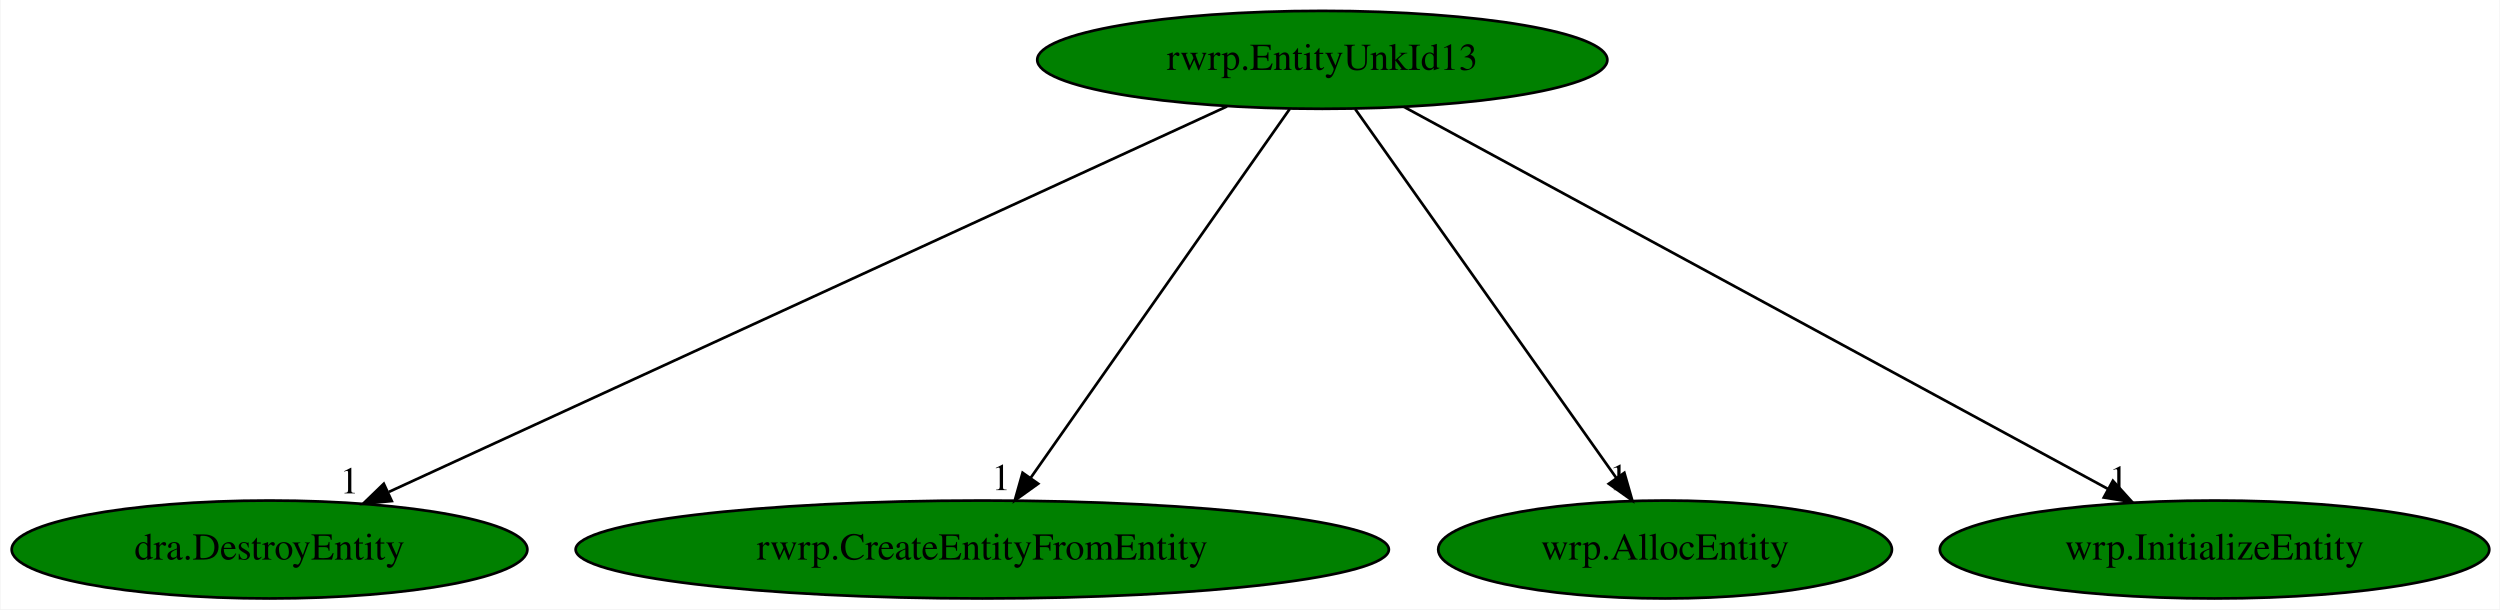
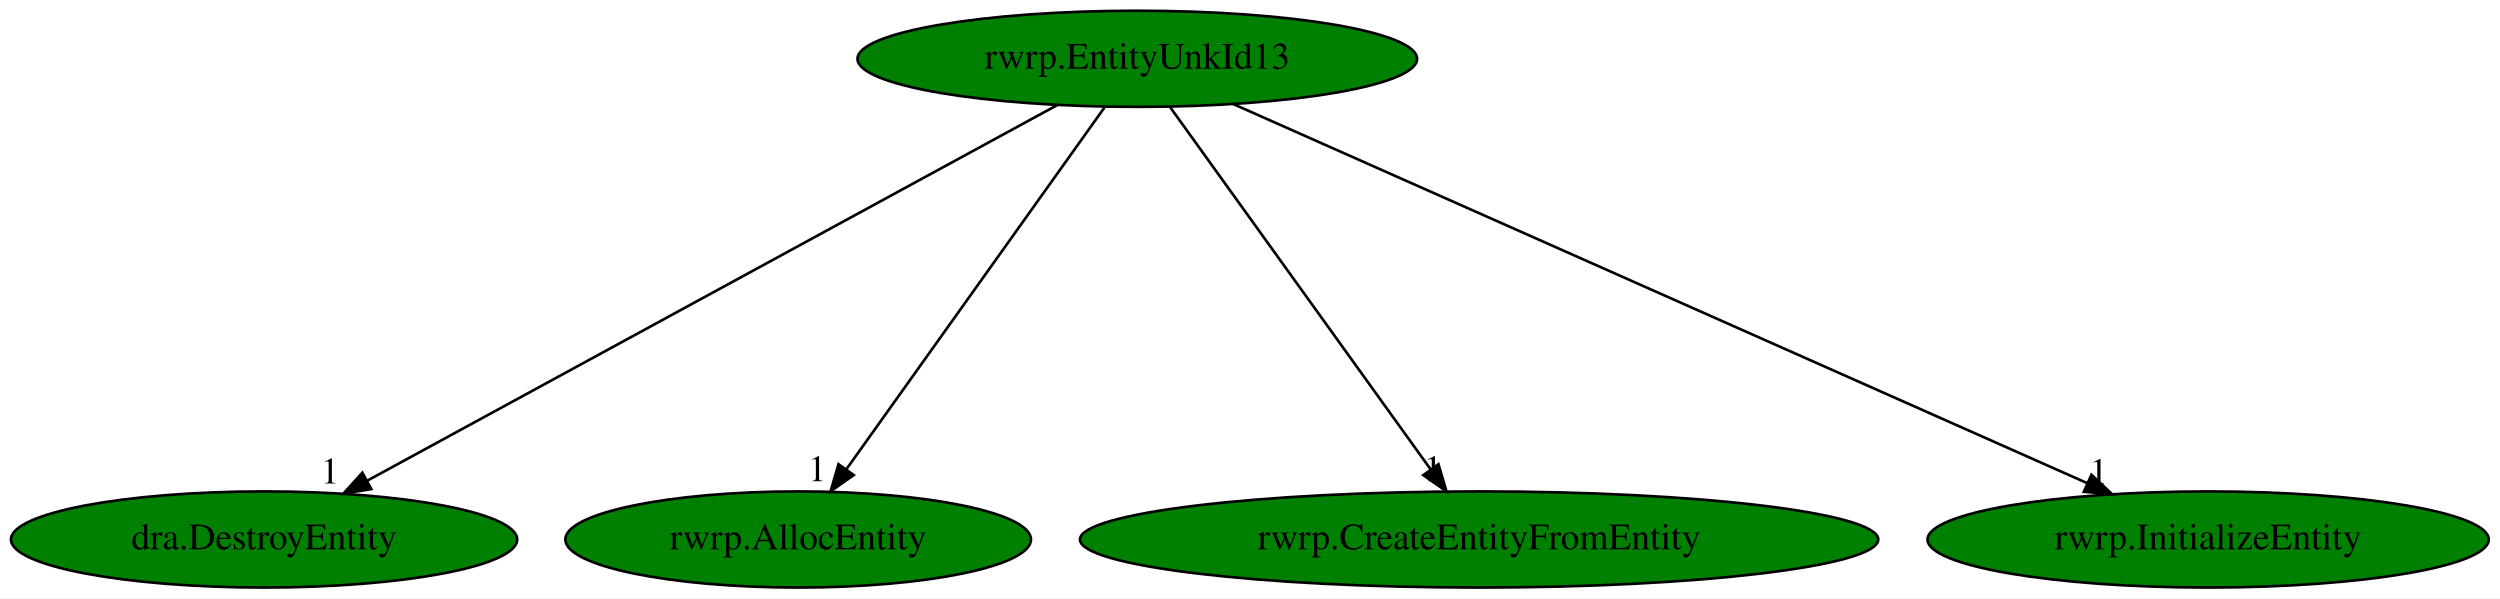
- <svg xmlns="http://www.w3.org/2000/svg" xmlns:xlink="http://www.w3.org/1999/xlink" width="919pt" height="224pt" viewBox="0.00 0.00 918.63 224.00">
+ <svg xmlns="http://www.w3.org/2000/svg" xmlns:xlink="http://www.w3.org/1999/xlink" width="936pt" height="224pt" viewBox="0.00 0.00 936.18 224.00">
  <g id="graph0" class="graph" transform="scale(1 1) rotate(0) translate(4 220)">
-     <polygon fill="white" stroke="transparent" points="-4,4 -4,-220 914.63,-220 914.63,4 -4,4" />
+     <polygon fill="white" stroke="transparent" points="-4,4 -4,-220 932.18,-220 932.18,4 -4,4" />
    <g id="node1" class="node">
-       <ellipse fill="green" stroke="black" cx="481.89" cy="-198" rx="104.78" ry="18" />
-       <text text-anchor="middle" x="481.89" y="-194.3" font-family="Times,serif" font-size="14.00">rwrp.EntityUnkId13</text>
+       <ellipse fill="green" stroke="black" cx="421.89" cy="-198" rx="104.78" ry="18" />
+       <text text-anchor="middle" x="421.89" y="-194.3" font-family="Times,serif" font-size="14.00">rwrp.EntityUnkId13</text>
    </g>
    <g id="node2" class="node">
      <g id="a_node2">
        <a xlink:href="dra.DestroyEntity.svg" xlink:title="dra.DestroyEntity">
          <ellipse fill="green" stroke="black" cx="94.89" cy="-18" rx="94.78" ry="18" />
          <text text-anchor="middle" x="94.89" y="-14.3" font-family="Times,serif" font-size="14.00">dra.DestroyEntity</text>
        </a>
      </g>
    </g>
    <g id="edge1" class="edge">
-       <path fill="none" stroke="black" d="M446.87,-180.89C376.12,-148.35 216.33,-74.85 138.77,-39.18" />
-       <polygon fill="black" stroke="black" points="139.83,-35.82 129.28,-34.82 136.9,-42.18 139.83,-35.82" />
-       <text text-anchor="middle" x="124.28" y="-38.62" font-family="Times,serif" font-size="14.00">1</text>
+       <path fill="none" stroke="black" d="M392.01,-180.73C332.53,-148.35 199.39,-75.88 133.44,-39.98" />
+       <polygon fill="black" stroke="black" points="135.05,-36.87 124.59,-35.17 131.7,-43.02 135.05,-36.87" />
+       <text text-anchor="middle" x="119.59" y="-38.97" font-family="Times,serif" font-size="14.00">1</text>
    </g>
    <g id="node3" class="node">
      <g id="a_node3">
-         <a xlink:href="rwrp.CreateEntityFromEntity.svg" xlink:title="rwrp.CreateEntityFromEntity">
-           <ellipse fill="green" stroke="black" cx="356.89" cy="-18" rx="149.47" ry="18" />
-           <text text-anchor="middle" x="356.89" y="-14.3" font-family="Times,serif" font-size="14.00">rwrp.CreateEntityFromEntity</text>
+         <a xlink:href="rwrp.AllocEntity.svg" xlink:title="rwrp.AllocEntity">
+           <ellipse fill="green" stroke="black" cx="294.89" cy="-18" rx="87.18" ry="18" />
+           <text text-anchor="middle" x="294.89" y="-14.3" font-family="Times,serif" font-size="14.00">rwrp.AllocEntity</text>
        </a>
      </g>
    </g>
    <g id="edge2" class="edge">
-       <path fill="none" stroke="black" d="M469.91,-179.93C447.79,-148.43 400.45,-81.03 374.62,-44.24" />
-       <polygon fill="black" stroke="black" points="377.45,-42.19 368.84,-36.02 371.72,-46.21 377.45,-42.19" />
-       <text text-anchor="middle" x="363.84" y="-39.82" font-family="Times,serif" font-size="14.00">1</text>
+       <path fill="none" stroke="black" d="M409.71,-179.93C387.24,-148.43 339.15,-81.03 312.9,-44.24" />
+       <polygon fill="black" stroke="black" points="315.69,-42.12 307.03,-36.02 309.99,-46.19 315.69,-42.12" />
+       <text text-anchor="middle" x="302.03" y="-39.82" font-family="Times,serif" font-size="14.00">1</text>
    </g>
    <g id="node4" class="node">
      <g id="a_node4">
-         <a xlink:href="wrp.AllocEntity.svg" xlink:title="wrp.AllocEntity">
-           <ellipse fill="green" stroke="black" cx="607.89" cy="-18" rx="83.39" ry="18" />
-           <text text-anchor="middle" x="607.89" y="-14.3" font-family="Times,serif" font-size="14.00">wrp.AllocEntity</text>
+         <a xlink:href="rwrp.CreateEntityFromEntity.svg" xlink:title="rwrp.CreateEntityFromEntity">
+           <ellipse fill="green" stroke="black" cx="549.89" cy="-18" rx="149.47" ry="18" />
+           <text text-anchor="middle" x="549.89" y="-14.3" font-family="Times,serif" font-size="14.00">rwrp.CreateEntityFromEntity</text>
        </a>
      </g>
    </g>
    <g id="edge3" class="edge">
-       <path fill="none" stroke="black" d="M493.97,-179.93C516.27,-148.43 563.98,-81.03 590.02,-44.24" />
-       <polygon fill="black" stroke="black" points="592.93,-46.2 595.85,-36.02 587.21,-42.16 592.93,-46.2" />
-       <text text-anchor="middle" x="590.85" y="-39.82" font-family="Times,serif" font-size="14.00">1</text>
+       <path fill="none" stroke="black" d="M434.16,-179.93C456.81,-148.43 505.28,-81.03 531.74,-44.24" />
+       <polygon fill="black" stroke="black" points="534.66,-46.18 537.66,-36.02 528.98,-42.09 534.66,-46.18" />
+       <text text-anchor="middle" x="532.66" y="-39.82" font-family="Times,serif" font-size="14.00">1</text>
    </g>
    <g id="node5" class="node">
      <g id="a_node5">
-         <a xlink:href="wrp.InitializeEntity.svg" xlink:title="wrp.InitializeEntity">
-           <ellipse fill="green" stroke="black" cx="809.89" cy="-18" rx="100.98" ry="18" />
-           <text text-anchor="middle" x="809.89" y="-14.3" font-family="Times,serif" font-size="14.00">wrp.InitializeEntity</text>
+         <a xlink:href="rwrp.InitializeEntity.svg" xlink:title="rwrp.InitializeEntity">
+           <ellipse fill="green" stroke="black" cx="822.89" cy="-18" rx="105.08" ry="18" />
+           <text text-anchor="middle" x="822.89" y="-14.3" font-family="Times,serif" font-size="14.00">rwrp.InitializeEntity</text>
        </a>
      </g>
    </g>
    <g id="edge4" class="edge">
-       <path fill="none" stroke="black" d="M511.87,-180.73C571.38,-148.44 704.4,-76.25 770.73,-40.25" />
-       <polygon fill="black" stroke="black" points="772.51,-43.27 779.63,-35.42 769.17,-37.12 772.51,-43.27" />
-       <text text-anchor="middle" x="774.63" y="-39.22" font-family="Times,serif" font-size="14.00">1</text>
+       <path fill="none" stroke="black" d="M457.83,-181.05C530.98,-148.58 697.05,-74.86 777.51,-39.14" />
+       <polygon fill="black" stroke="black" points="779.17,-42.24 786.89,-34.98 776.33,-35.84 779.17,-42.24" />
+       <text text-anchor="middle" x="781.89" y="-38.78" font-family="Times,serif" font-size="14.00">1</text>
    </g>
  </g>
</svg>
